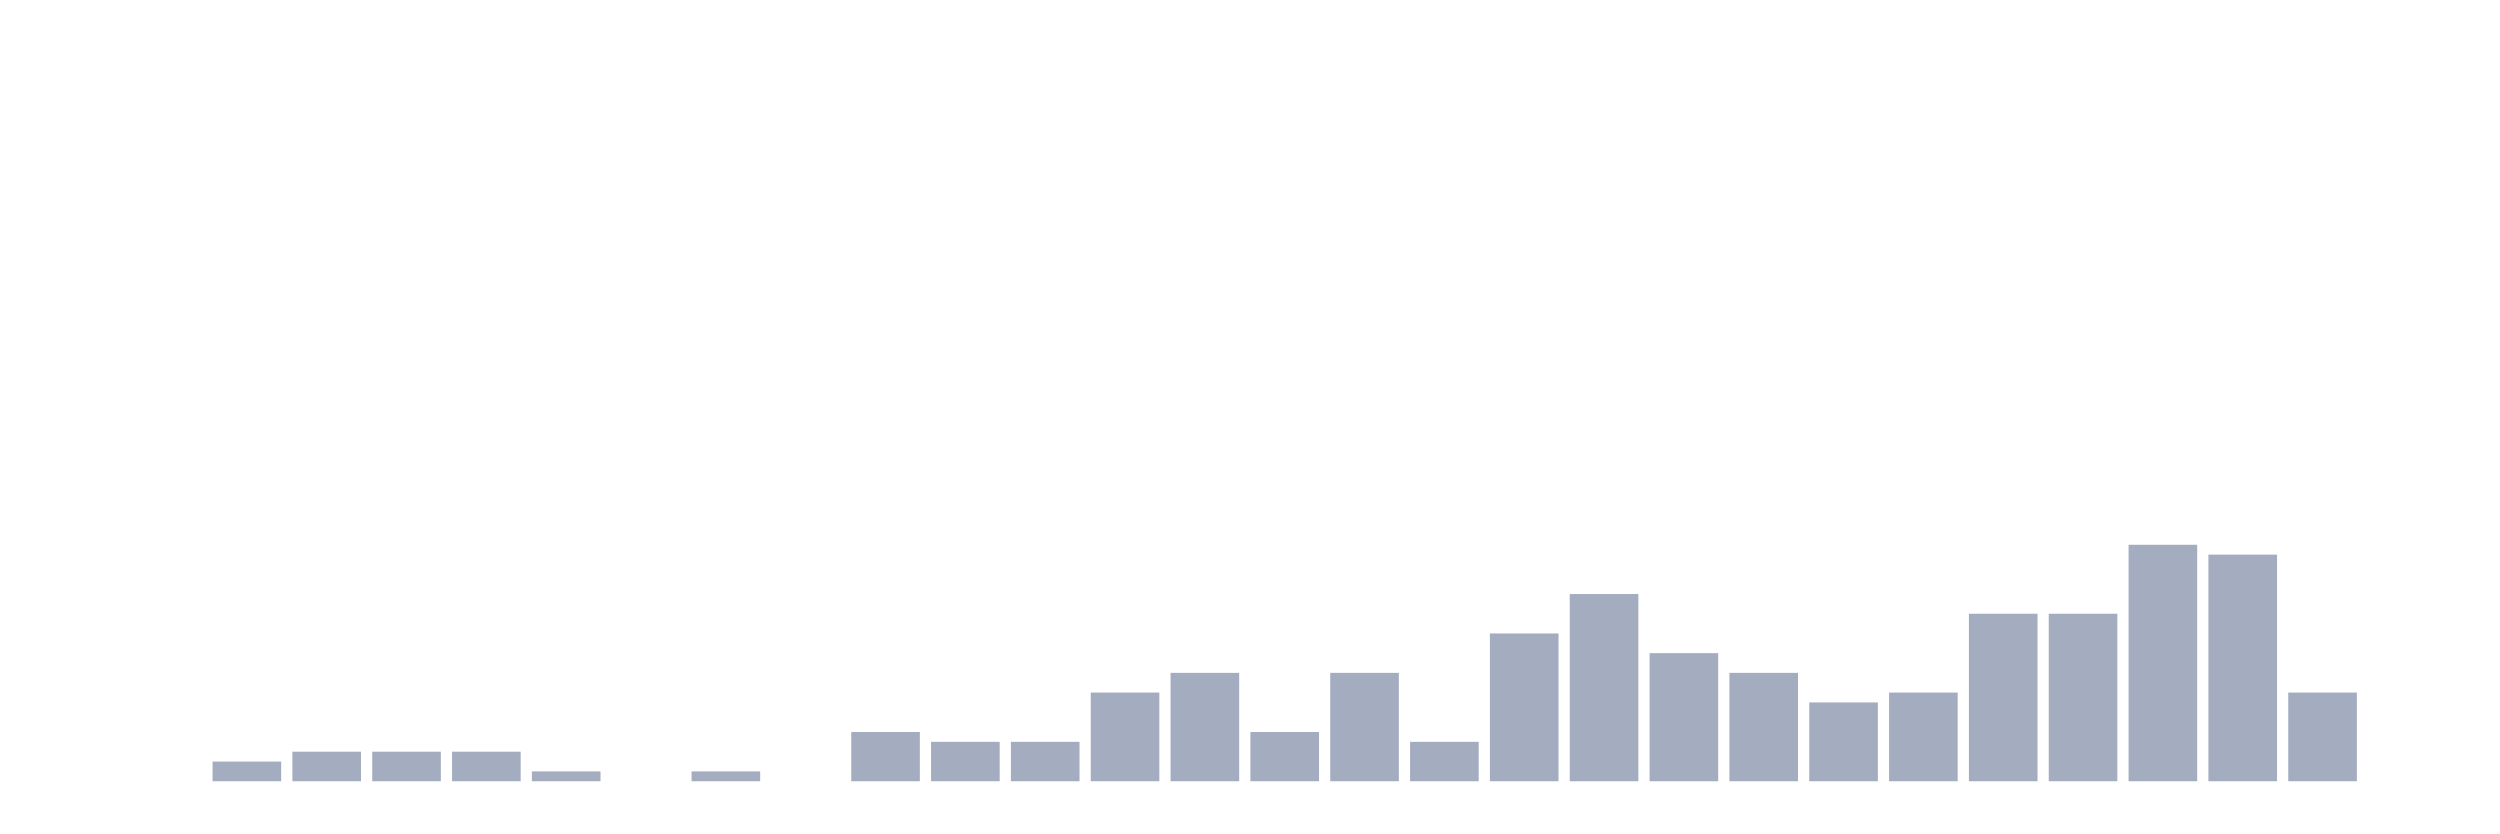
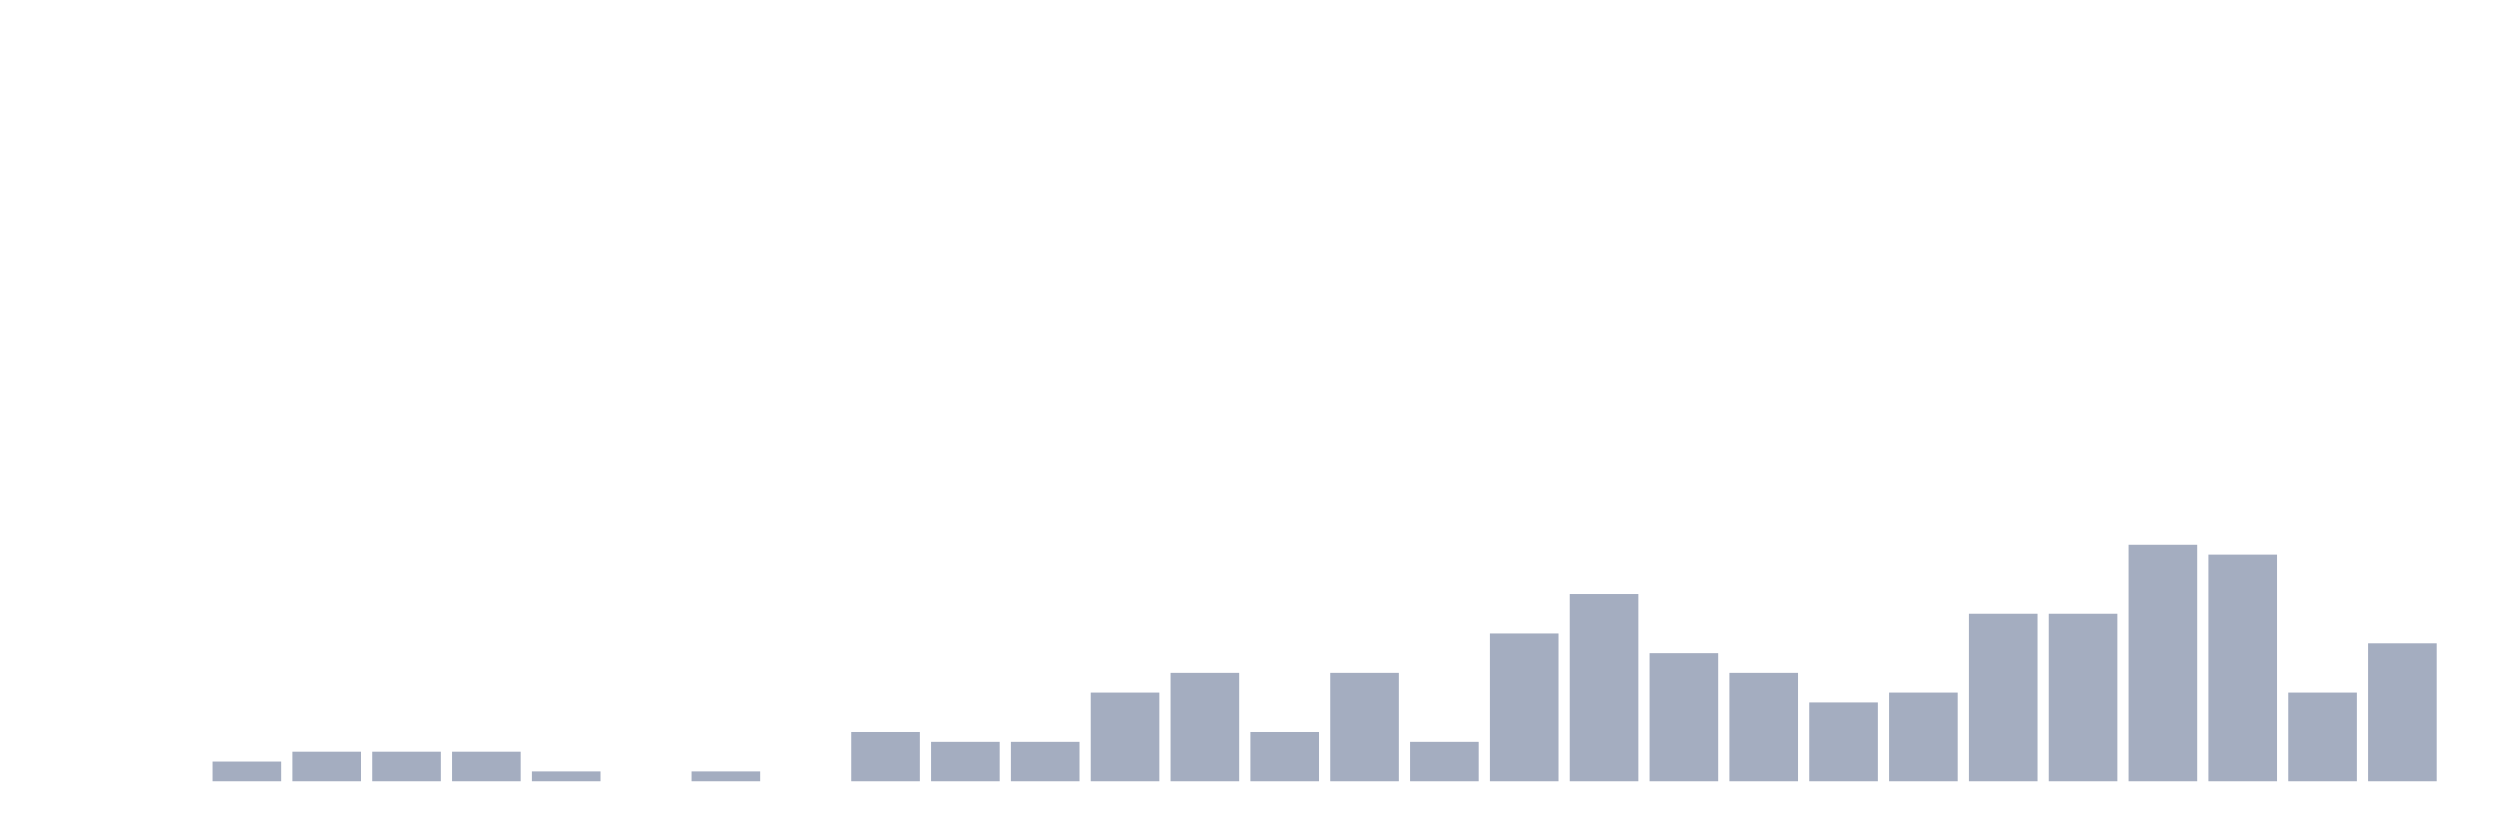
<svg xmlns="http://www.w3.org/2000/svg" viewBox="0 0 480 160">
  <g transform="translate(10,10)">
    <rect class="bar" x="0.153" width="13.175" y="140" height="0" fill="rgb(164,173,192)" />
    <rect class="bar" x="15.482" width="13.175" y="140" height="0" fill="rgb(164,173,192)" />
    <rect class="bar" x="30.81" width="13.175" y="136.216" height="3.784" fill="rgb(164,173,192)" />
    <rect class="bar" x="46.138" width="13.175" y="134.324" height="5.676" fill="rgb(164,173,192)" />
    <rect class="bar" x="61.466" width="13.175" y="134.324" height="5.676" fill="rgb(164,173,192)" />
    <rect class="bar" x="76.794" width="13.175" y="134.324" height="5.676" fill="rgb(164,173,192)" />
    <rect class="bar" x="92.123" width="13.175" y="138.108" height="1.892" fill="rgb(164,173,192)" />
    <rect class="bar" x="107.451" width="13.175" y="140" height="0" fill="rgb(164,173,192)" />
    <rect class="bar" x="122.779" width="13.175" y="138.108" height="1.892" fill="rgb(164,173,192)" />
    <rect class="bar" x="138.107" width="13.175" y="140" height="0" fill="rgb(164,173,192)" />
    <rect class="bar" x="153.436" width="13.175" y="130.541" height="9.459" fill="rgb(164,173,192)" />
    <rect class="bar" x="168.764" width="13.175" y="132.432" height="7.568" fill="rgb(164,173,192)" />
    <rect class="bar" x="184.092" width="13.175" y="132.432" height="7.568" fill="rgb(164,173,192)" />
    <rect class="bar" x="199.42" width="13.175" y="122.973" height="17.027" fill="rgb(164,173,192)" />
    <rect class="bar" x="214.748" width="13.175" y="119.189" height="20.811" fill="rgb(164,173,192)" />
    <rect class="bar" x="230.077" width="13.175" y="130.541" height="9.459" fill="rgb(164,173,192)" />
    <rect class="bar" x="245.405" width="13.175" y="119.189" height="20.811" fill="rgb(164,173,192)" />
    <rect class="bar" x="260.733" width="13.175" y="132.432" height="7.568" fill="rgb(164,173,192)" />
    <rect class="bar" x="276.061" width="13.175" y="111.622" height="28.378" fill="rgb(164,173,192)" />
    <rect class="bar" x="291.39" width="13.175" y="104.054" height="35.946" fill="rgb(164,173,192)" />
    <rect class="bar" x="306.718" width="13.175" y="115.405" height="24.595" fill="rgb(164,173,192)" />
    <rect class="bar" x="322.046" width="13.175" y="119.189" height="20.811" fill="rgb(164,173,192)" />
    <rect class="bar" x="337.374" width="13.175" y="124.865" height="15.135" fill="rgb(164,173,192)" />
    <rect class="bar" x="352.702" width="13.175" y="122.973" height="17.027" fill="rgb(164,173,192)" />
    <rect class="bar" x="368.031" width="13.175" y="107.838" height="32.162" fill="rgb(164,173,192)" />
    <rect class="bar" x="383.359" width="13.175" y="107.838" height="32.162" fill="rgb(164,173,192)" />
    <rect class="bar" x="398.687" width="13.175" y="94.595" height="45.405" fill="rgb(164,173,192)" />
    <rect class="bar" x="414.015" width="13.175" y="96.486" height="43.514" fill="rgb(164,173,192)" />
    <rect class="bar" x="429.344" width="13.175" y="122.973" height="17.027" fill="rgb(164,173,192)" />
-     <rect class="bar" x="444.672" width="13.175" y="140" height="0" fill="rgb(164,173,192)" />
+     <rect class="bar" x="444.672" width="13.175" y="113.514" height="26.486" fill="rgb(164,173,192)" />
  </g>
</svg>
